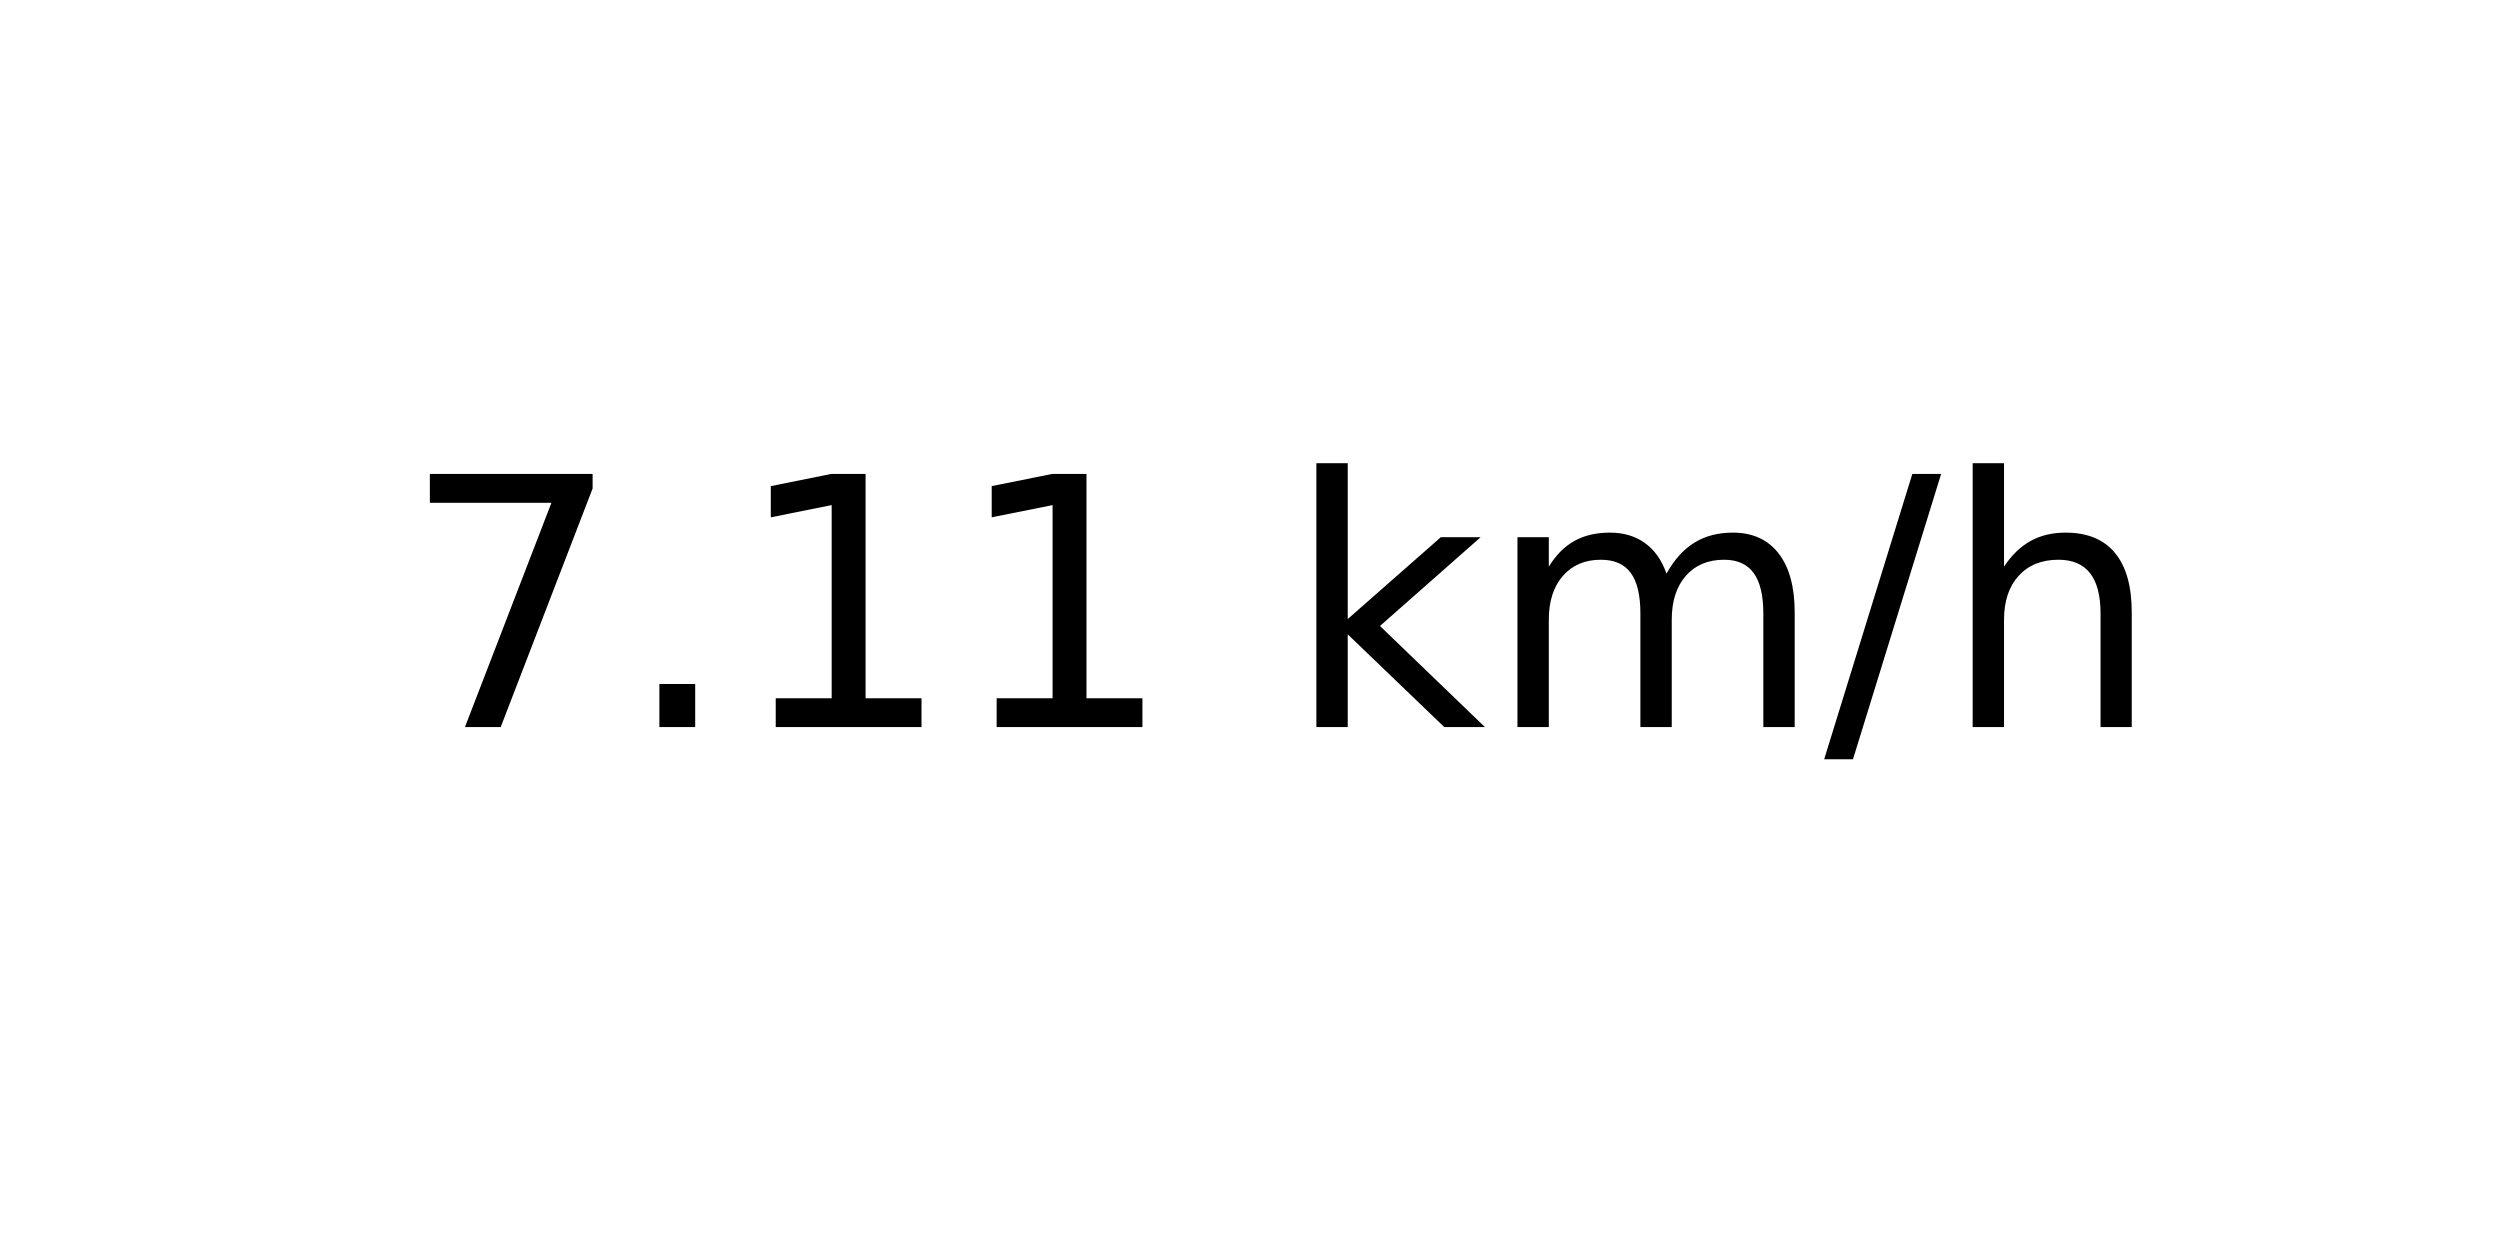
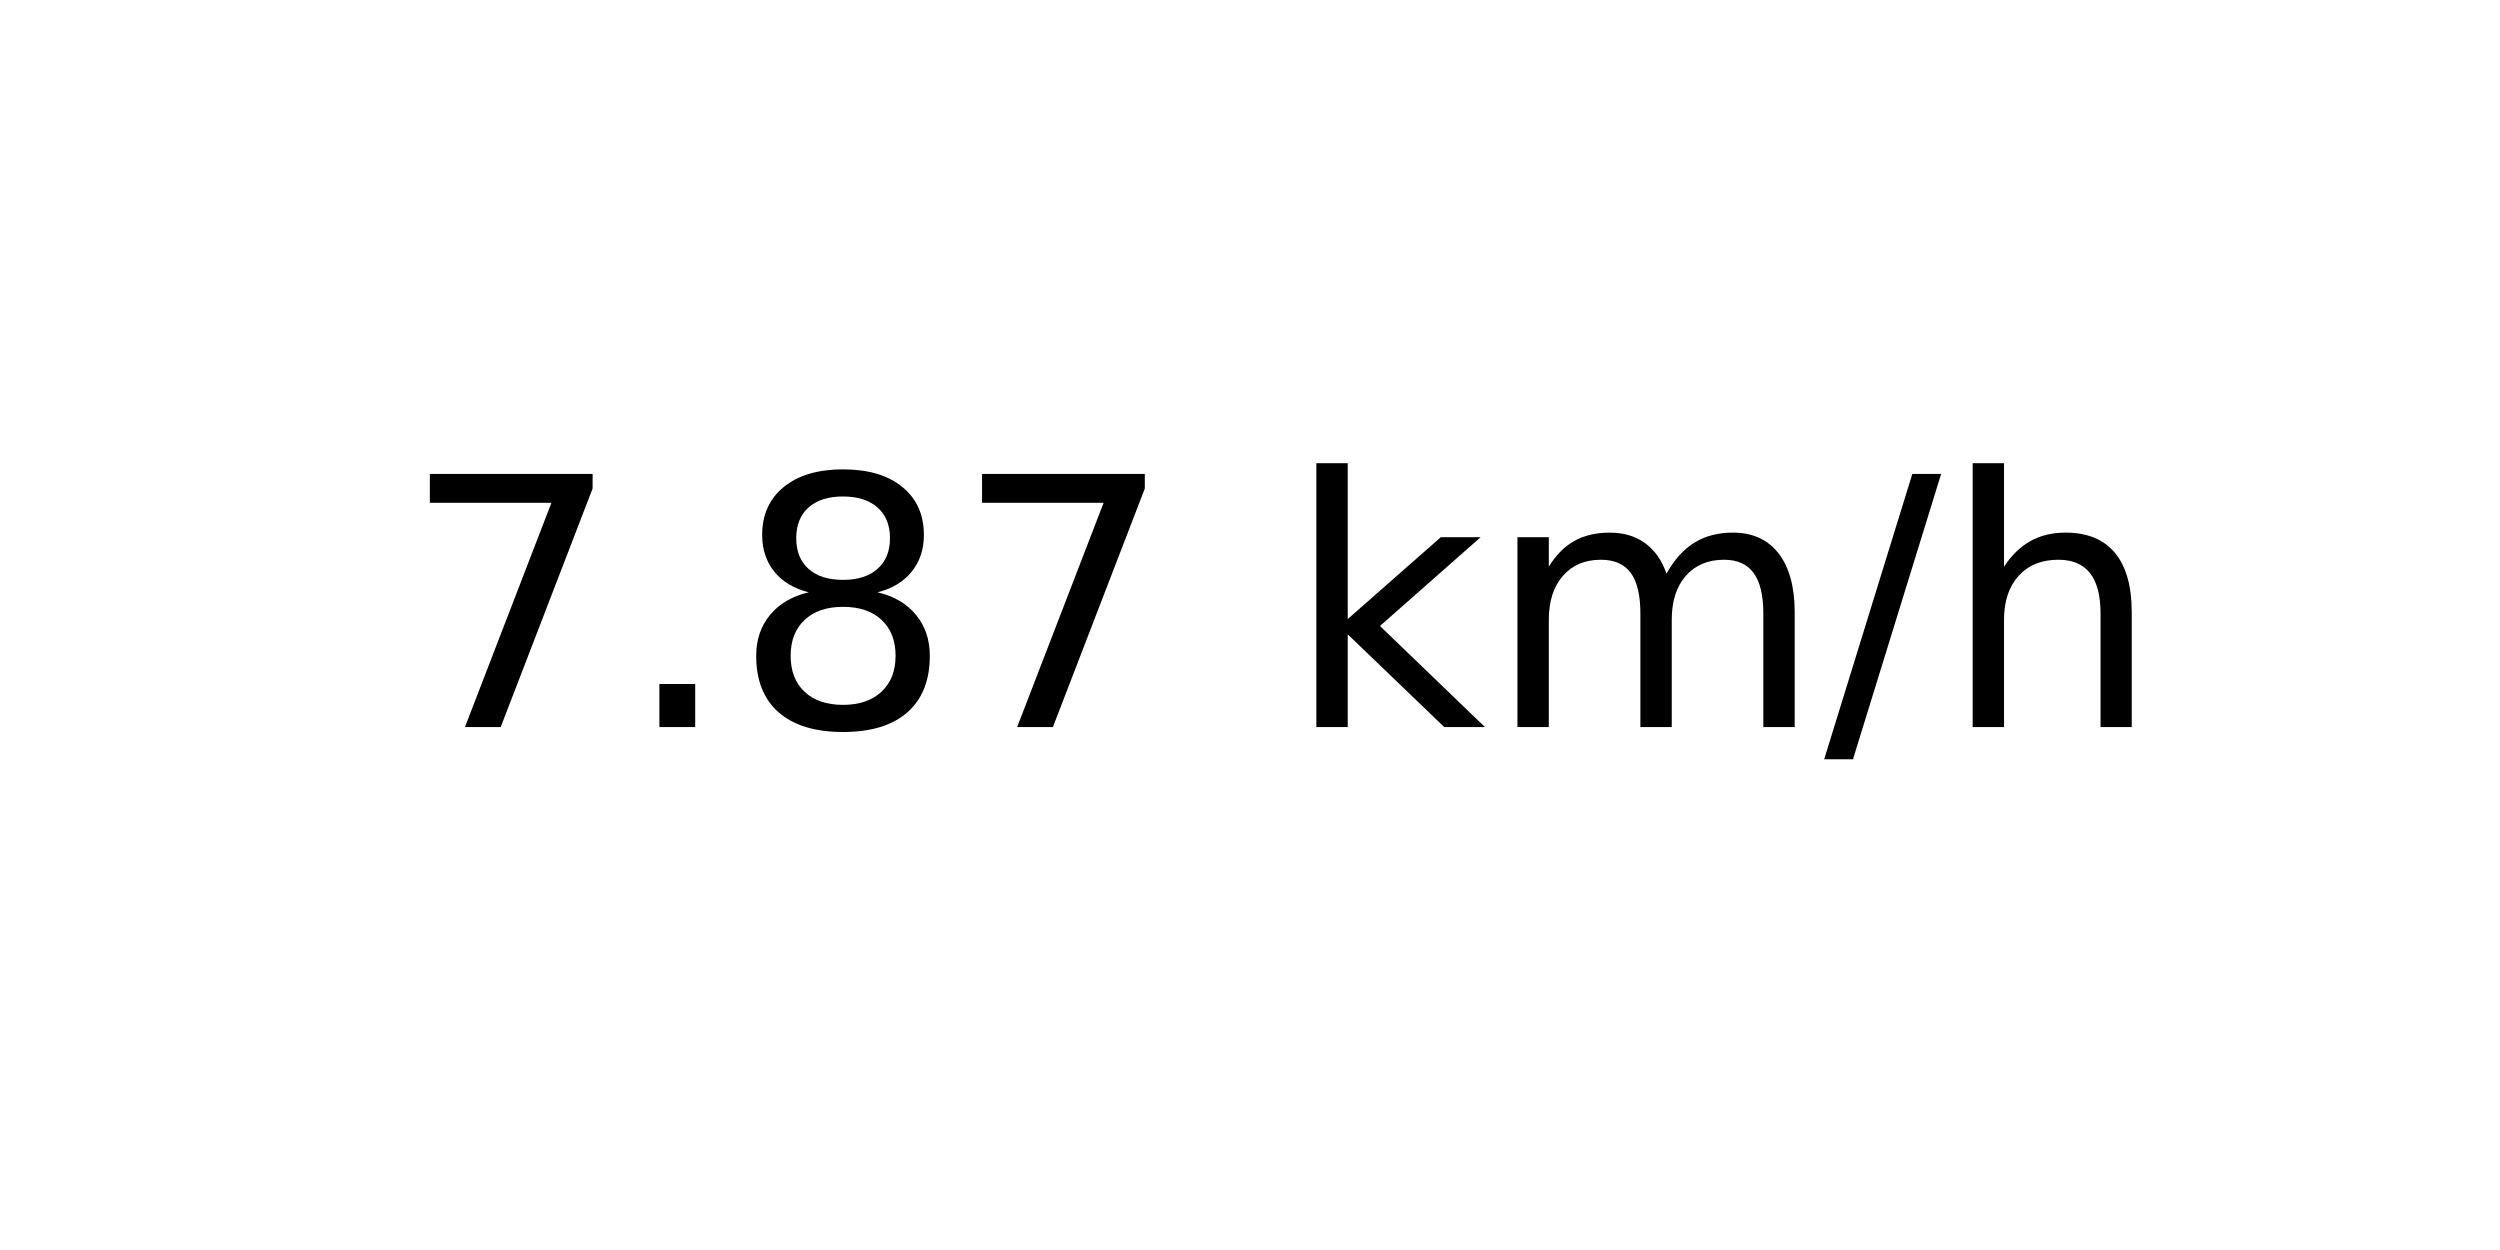
<svg xmlns="http://www.w3.org/2000/svg" xmlns:xlink="http://www.w3.org/1999/xlink" width="72pt" height="36pt" viewBox="0 0 72 36" version="1.1">
  <defs>
    <style type="text/css">*{stroke-linejoin: round; stroke-linecap: butt}</style>
  </defs>
  <g id="figure_1">
    <g id="axes_1">
      <g id="text_1">
        <g transform="translate(11.55937 20.93937) scale(0.1 -0.1)">
          <defs>
            <path id="DejaVuSans-37" d="M 525 4666  L 3525 4666  L 3525 4397  L 1831 0  L 1172 0  L 2766 4134  L 525 4134  L 525 4666  z " transform="scale(0.015625)" />
            <path id="DejaVuSans-2e" d="M 684 794  L 1344 794  L 1344 0  L 684 0  L 684 794  z " transform="scale(0.015625)" />
-             <path id="DejaVuSans-31" d="M 794 531  L 1825 531  L 1825 4091  L 703 3866  L 703 4441  L 1819 4666  L 2450 4666  L 2450 531  L 3481 531  L 3481 0  L 794 0  L 794 531  z " transform="scale(0.015625)" />
+             <path id="DejaVuSans-38" d="M 2034 2216  Q 1584 2216 1326 1975  Q 1069 1734 1069 1313  Q 1069 891 1326 650  Q 1584 409 2034 409  Q 2484 409 2743 651  Q 3003 894 3003 1313  Q 3003 1734 2745 1975  Q 2488 2216 2034 2216  z M 1403 2484  Q 997 2584 770 2862  Q 544 3141 544 3541  Q 544 4100 942 4425  Q 1341 4750 2034 4750  Q 2731 4750 3128 4425  Q 3525 4100 3525 3541  Q 3525 3141 3298 2862  Q 3072 2584 2669 2484  Q 3125 2378 3379 2068  Q 3634 1759 3634 1313  Q 3634 634 3220 271  Q 2806 -91 2034 -91  Q 1263 -91 848 271  Q 434 634 434 1313  Q 434 1759 690 2068  Q 947 2378 1403 2484  z M 1172 3481  Q 1172 3119 1398 2916  Q 1625 2713 2034 2713  Q 2441 2713 2670 2916  Q 2900 3119 2900 3481  Q 2900 3844 2670 4047  Q 2441 4250 2034 4250  Q 1625 4250 1398 4047  Q 1172 3844 1172 3481  z " transform="scale(0.015625)" />
            <path id="DejaVuSans-20" transform="scale(0.015625)" />
            <path id="DejaVuSans-6b" d="M 581 4863  L 1159 4863  L 1159 1991  L 2875 3500  L 3609 3500  L 1753 1863  L 3688 0  L 2938 0  L 1159 1709  L 1159 0  L 581 0  L 581 4863  z " transform="scale(0.015625)" />
            <path id="DejaVuSans-6d" d="M 3328 2828  Q 3544 3216 3844 3400  Q 4144 3584 4550 3584  Q 5097 3584 5394 3201  Q 5691 2819 5691 2113  L 5691 0  L 5113 0  L 5113 2094  Q 5113 2597 4934 2840  Q 4756 3084 4391 3084  Q 3944 3084 3684 2787  Q 3425 2491 3425 1978  L 3425 0  L 2847 0  L 2847 2094  Q 2847 2600 2669 2842  Q 2491 3084 2119 3084  Q 1678 3084 1418 2786  Q 1159 2488 1159 1978  L 1159 0  L 581 0  L 581 3500  L 1159 3500  L 1159 2956  Q 1356 3278 1631 3431  Q 1906 3584 2284 3584  Q 2666 3584 2933 3390  Q 3200 3197 3328 2828  z " transform="scale(0.015625)" />
            <path id="DejaVuSans-2f" d="M 1625 4666  L 2156 4666  L 531 -594  L 0 -594  L 1625 4666  z " transform="scale(0.015625)" />
            <path id="DejaVuSans-68" d="M 3513 2113  L 3513 0  L 2938 0  L 2938 2094  Q 2938 2591 2744 2837  Q 2550 3084 2163 3084  Q 1697 3084 1428 2787  Q 1159 2491 1159 1978  L 1159 0  L 581 0  L 581 4863  L 1159 4863  L 1159 2956  Q 1366 3272 1645 3428  Q 1925 3584 2291 3584  Q 2894 3584 3203 3211  Q 3513 2838 3513 2113  z " transform="scale(0.015625)" />
          </defs>
          <use xlink:href="#DejaVuSans-37" />
          <use xlink:href="#DejaVuSans-2e" x="63.623" />
-           <use xlink:href="#DejaVuSans-31" x="95.41" />
-           <use xlink:href="#DejaVuSans-31" x="159.033" />
+           <use xlink:href="#DejaVuSans-38" x="95.41" />
+           <use xlink:href="#DejaVuSans-37" x="159.033" />
          <use xlink:href="#DejaVuSans-20" x="222.656" />
          <use xlink:href="#DejaVuSans-6b" x="254.443" />
          <use xlink:href="#DejaVuSans-6d" x="312.354" />
          <use xlink:href="#DejaVuSans-2f" x="409.766" />
          <use xlink:href="#DejaVuSans-68" x="443.457" />
        </g>
      </g>
    </g>
  </g>
</svg>
